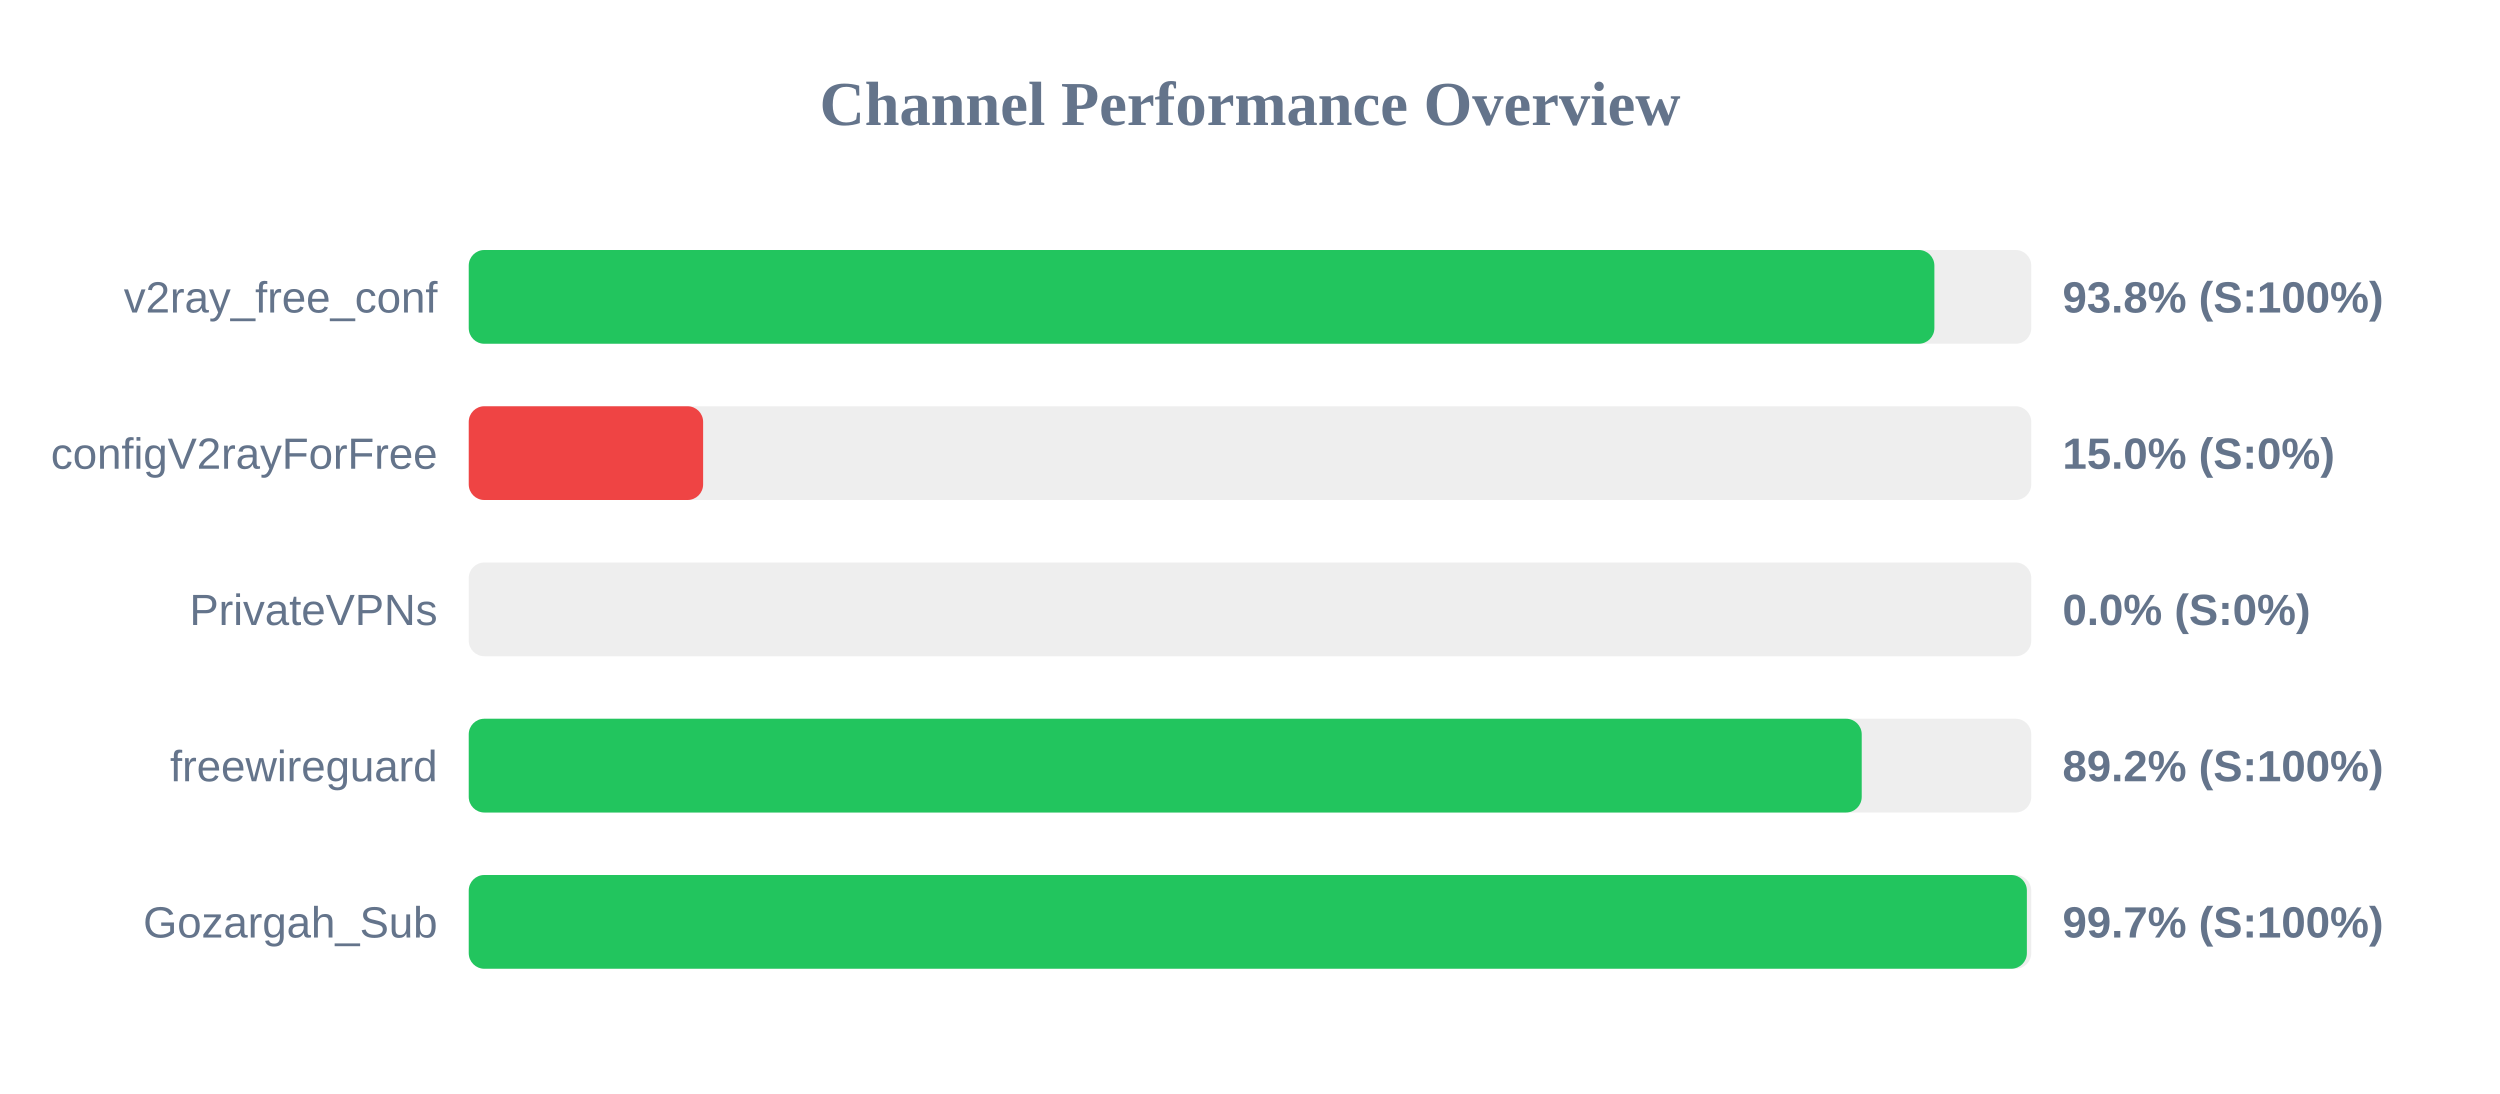
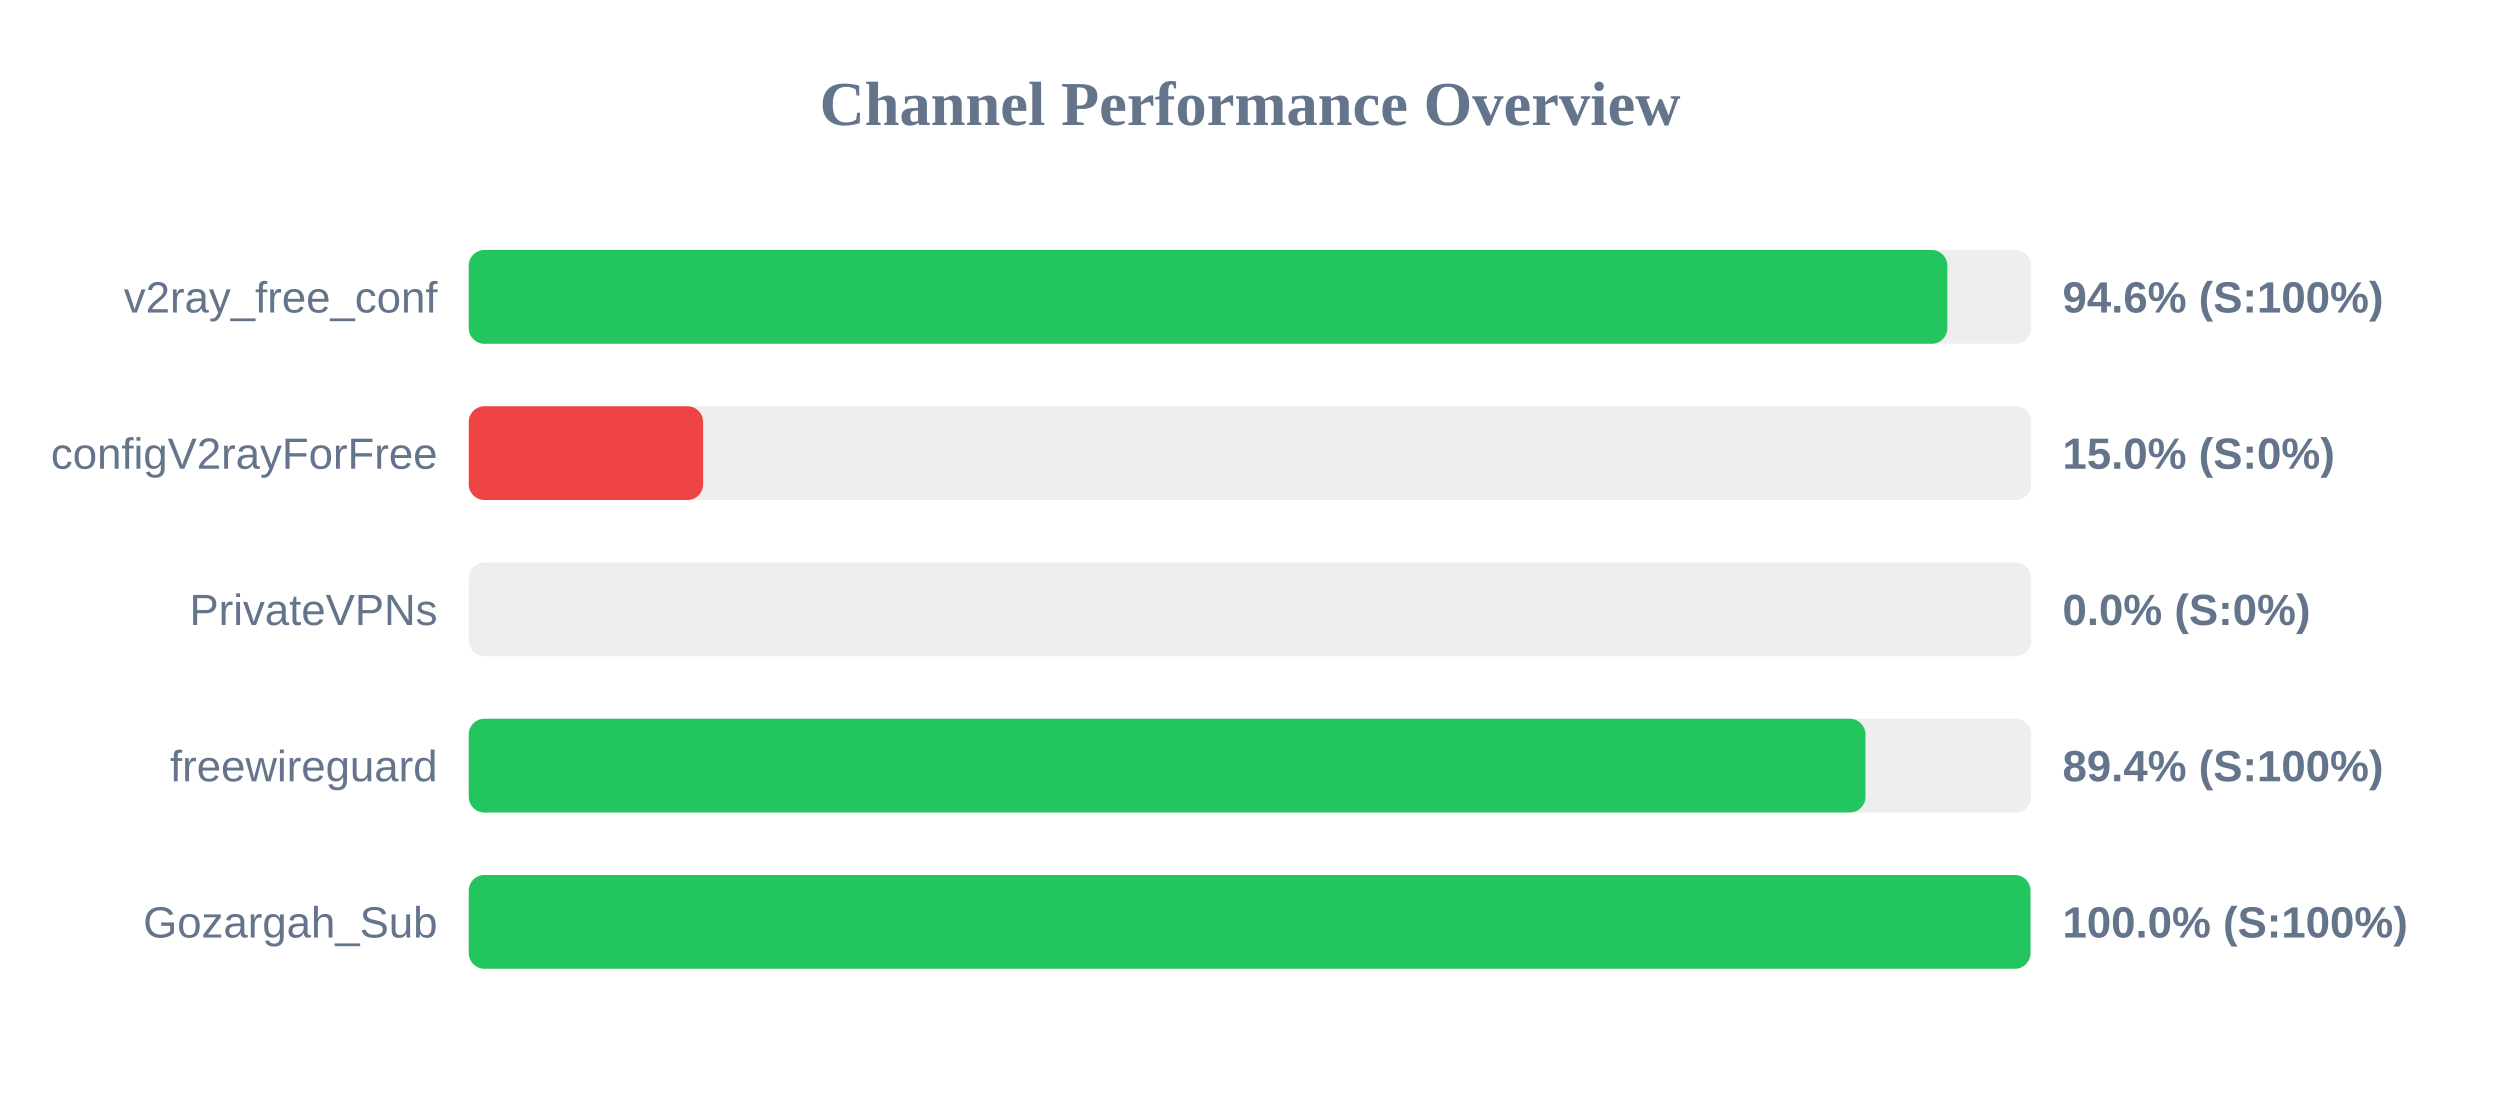
<svg xmlns="http://www.w3.org/2000/svg" width="800" height="350" version="1.1">
  <style>
        .row { font: 14px Arial; fill: #64748b; }
        .score { font: bold 14px Arial; fill: #64748b; }
    </style>
  <text x="400" y="40" text-anchor="middle" font-size="20px" font-weight="bold" fill="#64748b">Channel Performance Overview</text>
  <rect x="150" y="80" width="500" height="30" fill="#eee" rx="5" />
-   <rect x="150" y="80" width="469.0" height="30" fill="#22c55e" rx="5" />
+   <rect x="150" y="80" width="473.15" height="30" fill="#22c55e" rx="5" />
  <text x="140" y="100" text-anchor="end" class="row">v2ray_free_conf</text>
-   <text x="660" y="100" text-anchor="start" class="score">93.8% (S:100%)</text>
+   <text x="660" y="100" text-anchor="start" class="score">94.6% (S:100%)</text>
  <rect x="150" y="130" width="500" height="30" fill="#eee" rx="5" />
  <rect x="150" y="130" width="75.0" height="30" fill="#ef4444" rx="5" />
  <text x="140" y="150" text-anchor="end" class="row">configV2rayForFree</text>
  <text x="660" y="150" text-anchor="start" class="score">15.0% (S:0%)</text>
  <rect x="150" y="180" width="500" height="30" fill="#eee" rx="5" />
  <rect x="150" y="180" width="0.0" height="30" fill="#ef4444" rx="5" />
  <text x="140" y="200" text-anchor="end" class="row">PrivateVPNs</text>
  <text x="660" y="200" text-anchor="start" class="score">0.0% (S:0%)</text>
  <rect x="150" y="230" width="500" height="30" fill="#eee" rx="5" />
-   <rect x="150" y="230" width="445.75" height="30" fill="#22c55e" rx="5" />
+   <rect x="150" y="230" width="446.95" height="30" fill="#22c55e" rx="5" />
  <text x="140" y="250" text-anchor="end" class="row">freewireguard</text>
-   <text x="660" y="250" text-anchor="start" class="score">89.2% (S:100%)</text>
+   <text x="660" y="250" text-anchor="start" class="score">89.4% (S:100%)</text>
  <rect x="150" y="280" width="500" height="30" fill="#eee" rx="5" />
-   <rect x="150" y="280" width="498.6" height="30" fill="#22c55e" rx="5" />
+   <rect x="150" y="280" width="499.75" height="30" fill="#22c55e" rx="5" />
  <text x="140" y="300" text-anchor="end" class="row">Gozargah_Sub</text>
-   <text x="660" y="300" text-anchor="start" class="score">99.7% (S:100%)</text>
+   <text x="660" y="300" text-anchor="start" class="score">100.0% (S:100%)</text>
</svg>
